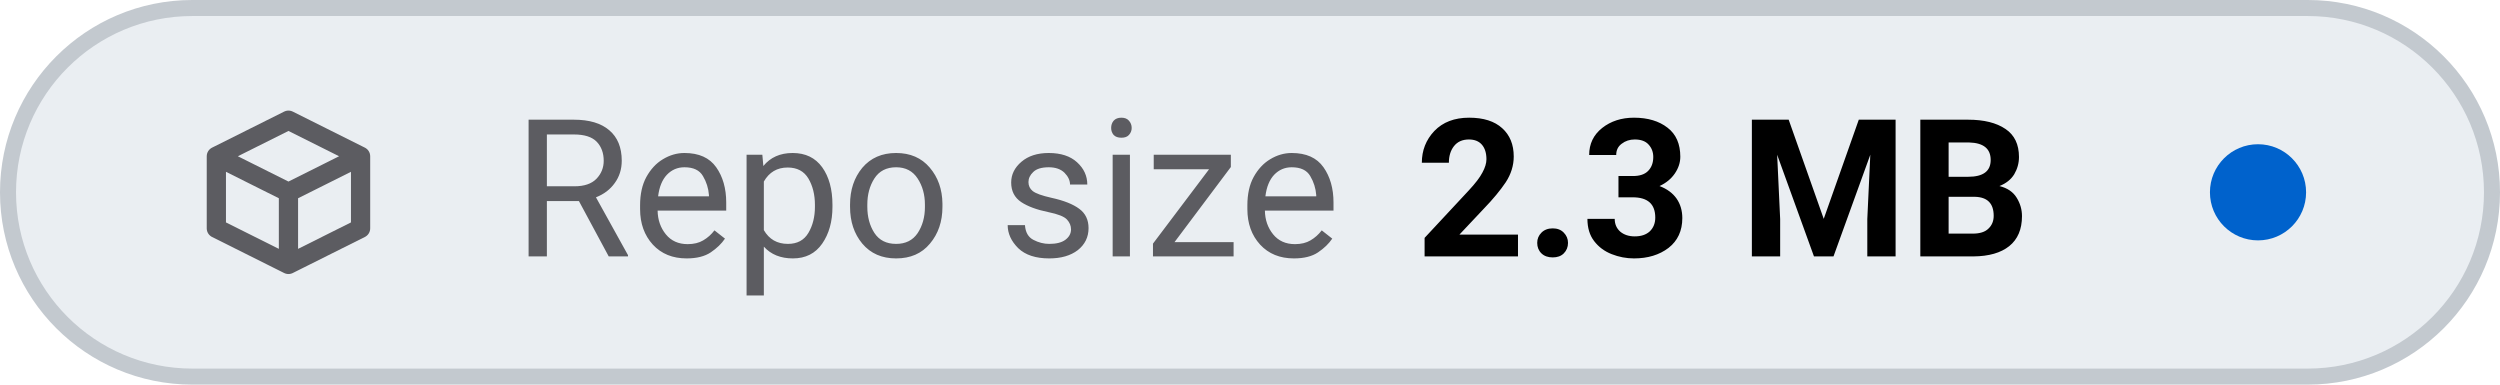
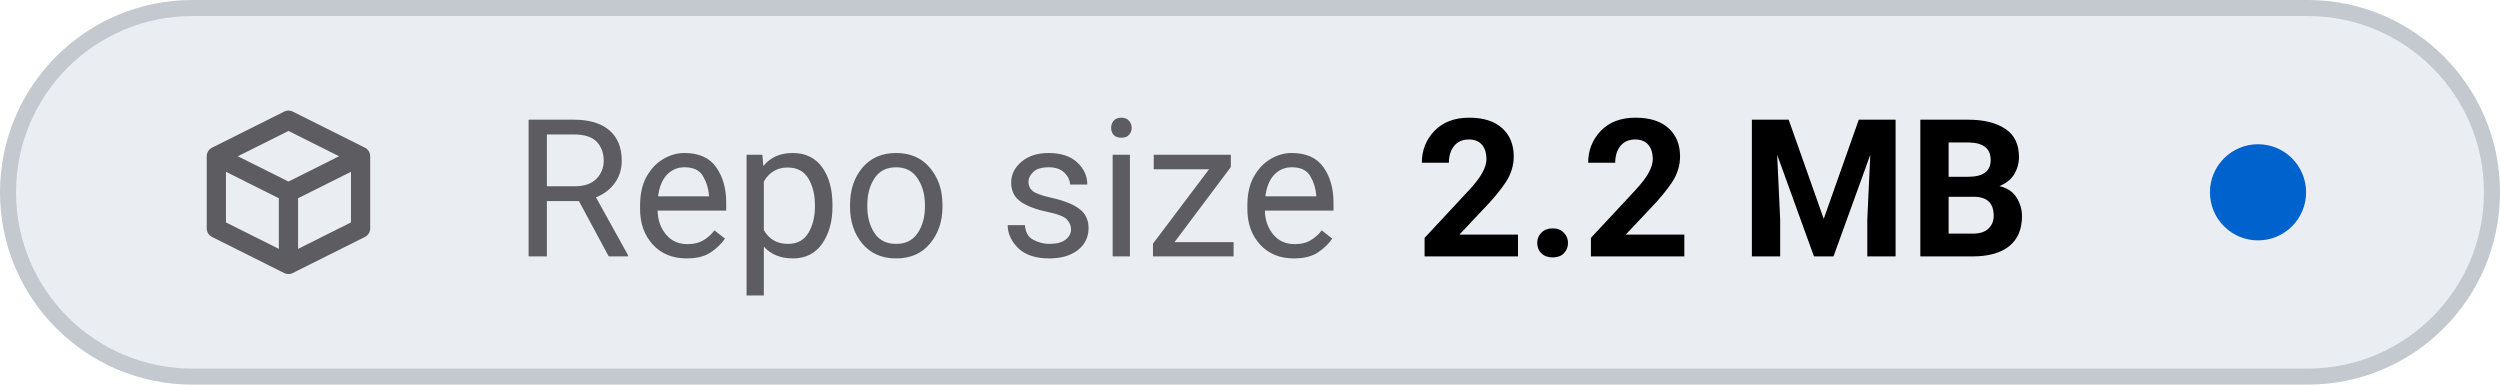
- <svg xmlns="http://www.w3.org/2000/svg" viewBox="0 0 156 24" width="156" height="24" role="img" aria-label="Repo size: 2.3 MB">
+ <svg xmlns="http://www.w3.org/2000/svg" viewBox="0 0 156 24" width="156" height="24" role="img" aria-label="Repo size: 2.2 MB">
  <style>
    .tile { fill: #eaeef2; stroke: #c3c9cf; }
    .icon { stroke: #5c5c61; }
    .label { fill: #5c5c61; }
    .value { fill: #000000; font-variant-numeric: tabular-nums; }
    .dot-now { fill: #0062cc; }
    .dot-ok { fill: #1b7a34; }
    .dot-fail { fill: #c4161c; }
    .dot-none { stroke: #5c5c61; }
    @media (prefers-color-scheme: dark) {
      .tile { fill: #151b23; stroke: #353a3f; }
      .icon { stroke: #8b949e; }
      .label { fill: #8b949e; }
      .value { fill: #dfe2e6; }
      .dot-now { fill: #398cfe; }
      .dot-ok { fill: #3fbc51; }
      .dot-fail { fill: #df3733; }
      .dot-none { stroke: #8b949e; }
    }
  </style>
  <rect class="tile" x="0.5" y="0.5" width="155" height="23" rx="11.5" stroke-width="1" />
  <g class="icon" transform="translate(12 6.0) scale(0.75)" fill="none" stroke-width="1.6" stroke-linecap="round" stroke-linejoin="round">
    <path d="M2 5 L8 2 L14 5 V11 L8 14 L2 11 Z M2 5 L8 8 L14 5 M8 8 V14" />
  </g>
  <text class="label" x="32" y="16" font-family="-apple-system, BlinkMacSystemFont, 'SF Pro Text', system-ui, 'Segoe UI', Roboto, sans-serif" font-size="12" font-weight="400" textLength="52.3" lengthAdjust="spacing">Repo size</text>
-   <text class="value" x="88.3" y="16" font-family="-apple-system, BlinkMacSystemFont, 'SF Pro Text', system-ui, 'Segoe UI', Roboto, sans-serif" font-size="12" font-weight="600" textLength="41.6" lengthAdjust="spacing">2.3 MB</text>
+   <text class="value" x="88.3" y="16" font-family="-apple-system, BlinkMacSystemFont, 'SF Pro Text', system-ui, 'Segoe UI', Roboto, sans-serif" font-size="12" font-weight="600" textLength="41.6" lengthAdjust="spacing">2.2 MB</text>
  <circle class="dot-now" cx="140.9" cy="12.0" r="3.0" />
</svg>
